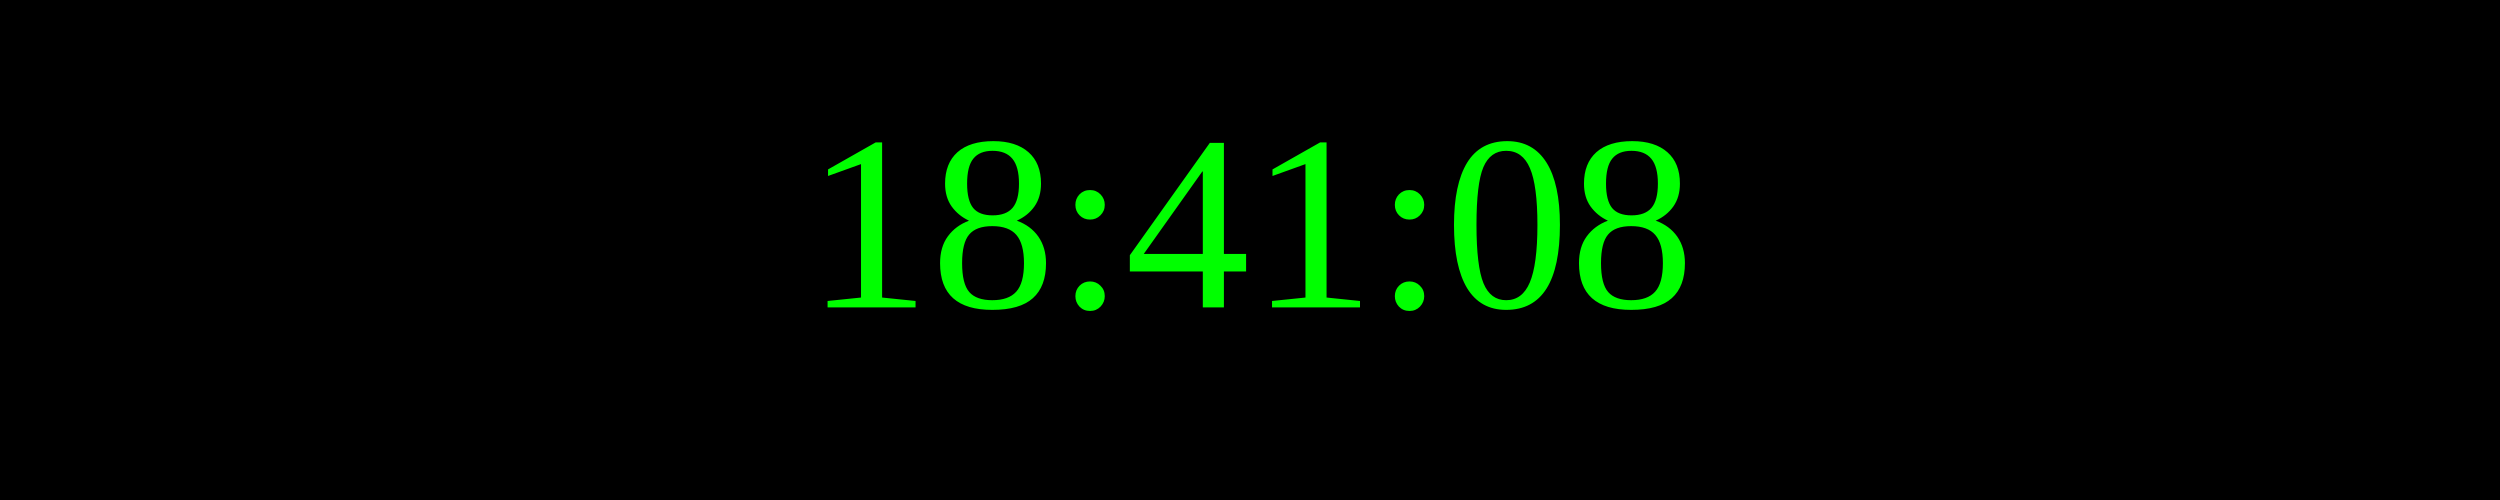
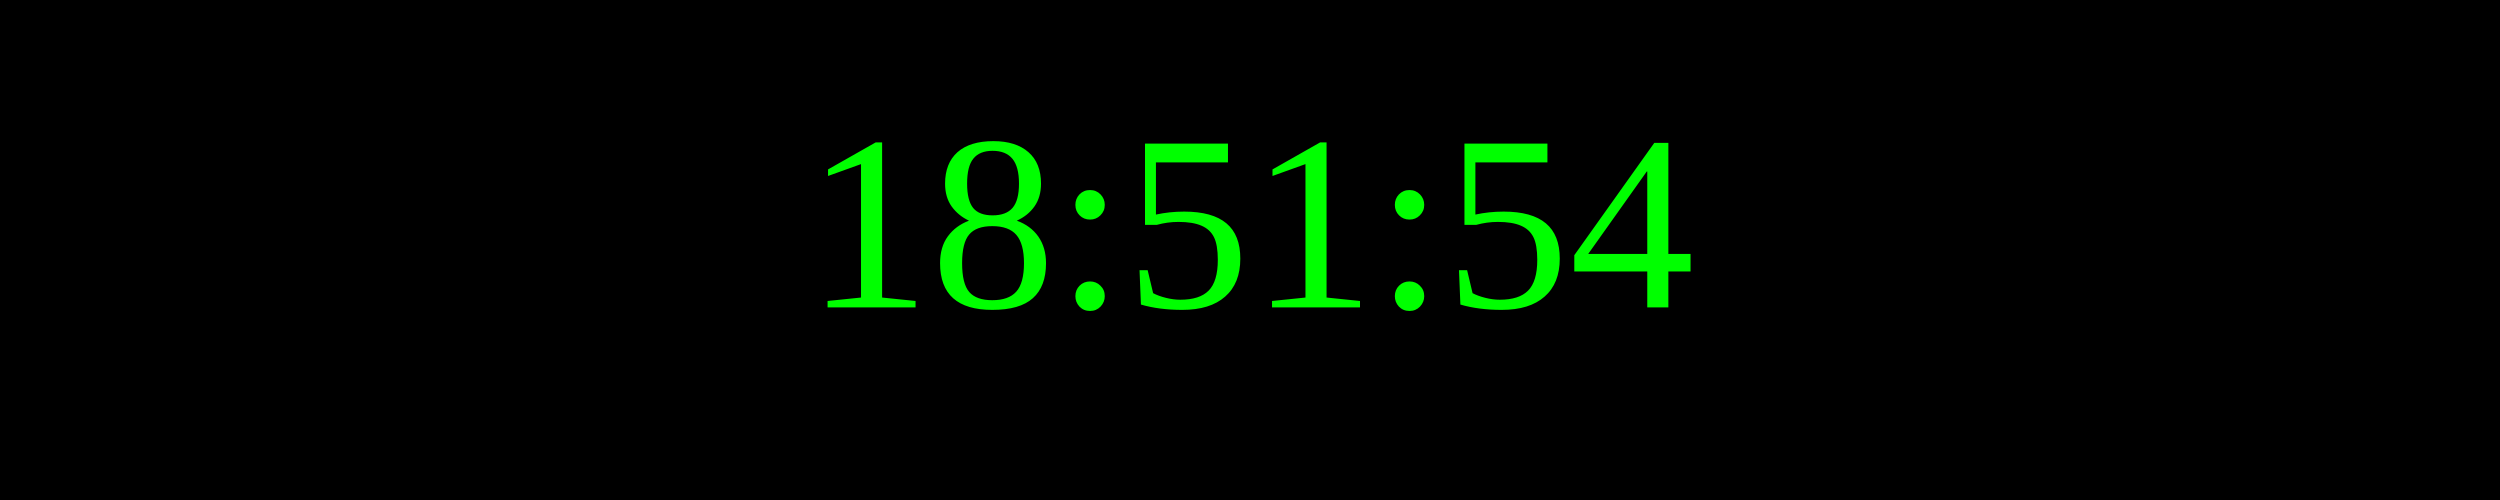
<svg xmlns="http://www.w3.org/2000/svg" width="250" height="50">
  <rect width="100%" height="100%" fill="black" />
  <text x="50%" y="50%" font-size="25" fill="lime" text-anchor="middle" dominant-baseline="middle">
- 18:41:08
+ 18:51:54
</text>
</svg>
